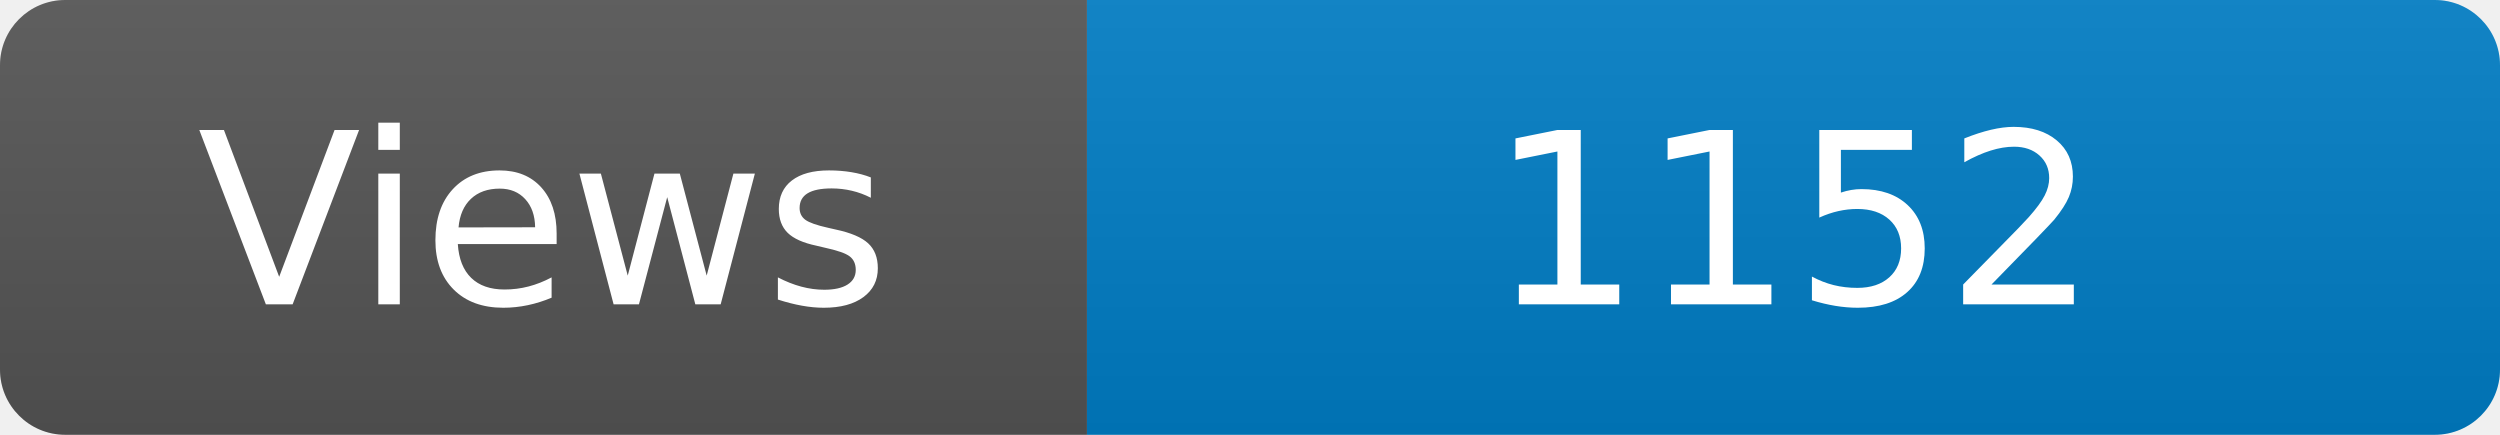
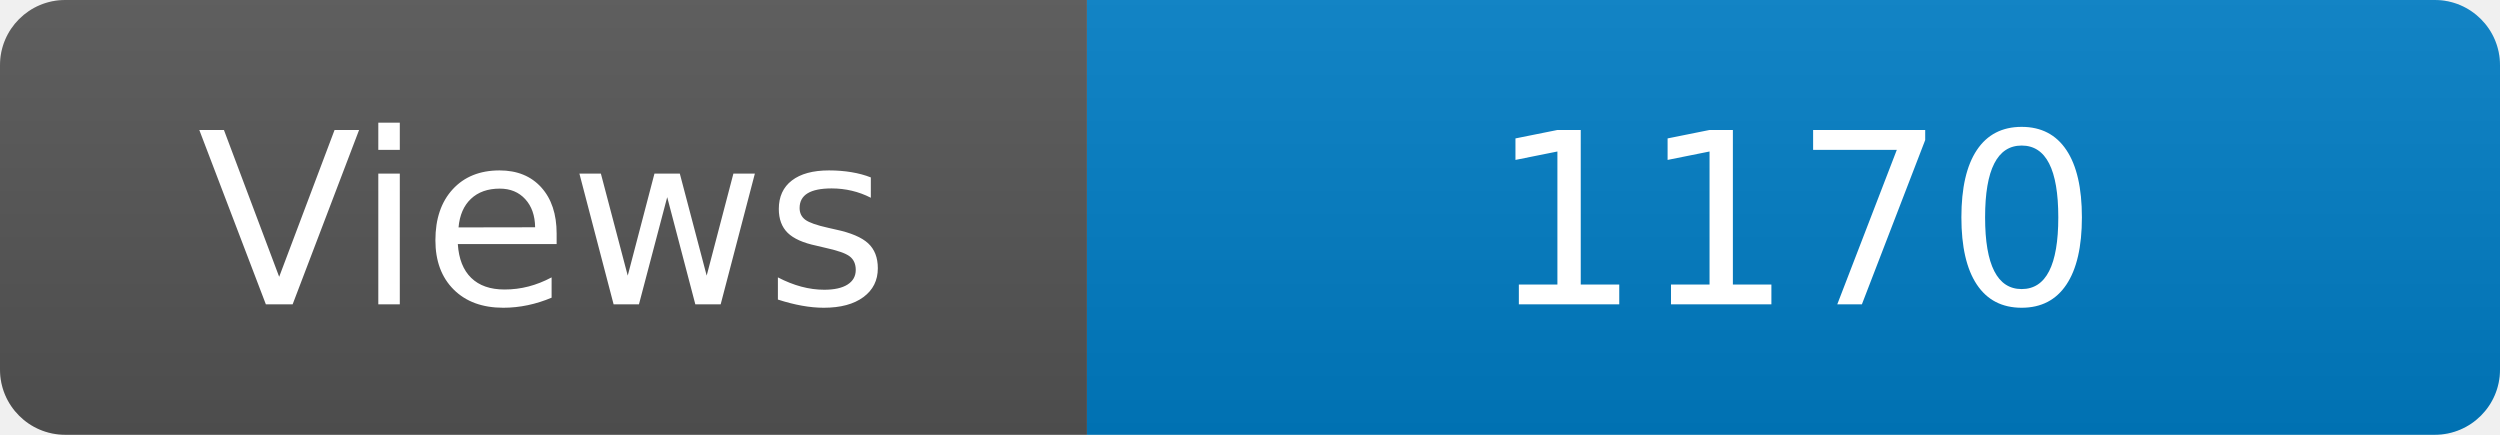
<svg xmlns="http://www.w3.org/2000/svg" width="115" height="20" role="img" aria-label="Maintained?: yes">
  <linearGradient id="s" x2="0" y2="100%">
    <stop offset="0" stop-color="#bbb" stop-opacity=".1" />
    <stop offset="1" stop-opacity=".1" />
  </linearGradient>
  <clipPath id="r">
    <rect width="115" height="20" rx="3" fill="#fff" />
  </clipPath>
  <g clip-path="url(#r)">
    <rect width="50" height="20" fill="#555" />
    <rect x="50" width="160" height="20" fill="#007ec6" />
    <rect width="115" height="20" fill="url(#s)" />
  </g>
  <g fill="#fff" text-anchor="middle" font-family="Verdana,Geneva,DejaVu Sans,sans-serif" font-size="110">
    <text x="250" y="140" transform="scale(.1)" fill="#fff">Views</text>
-     <text x="825" y="140" transform="scale(.1)" fill="#fff">1152</text>
+     <text x="825" y="140" transform="scale(.1)" fill="#fff">1170</text>
  </g>
</svg>
